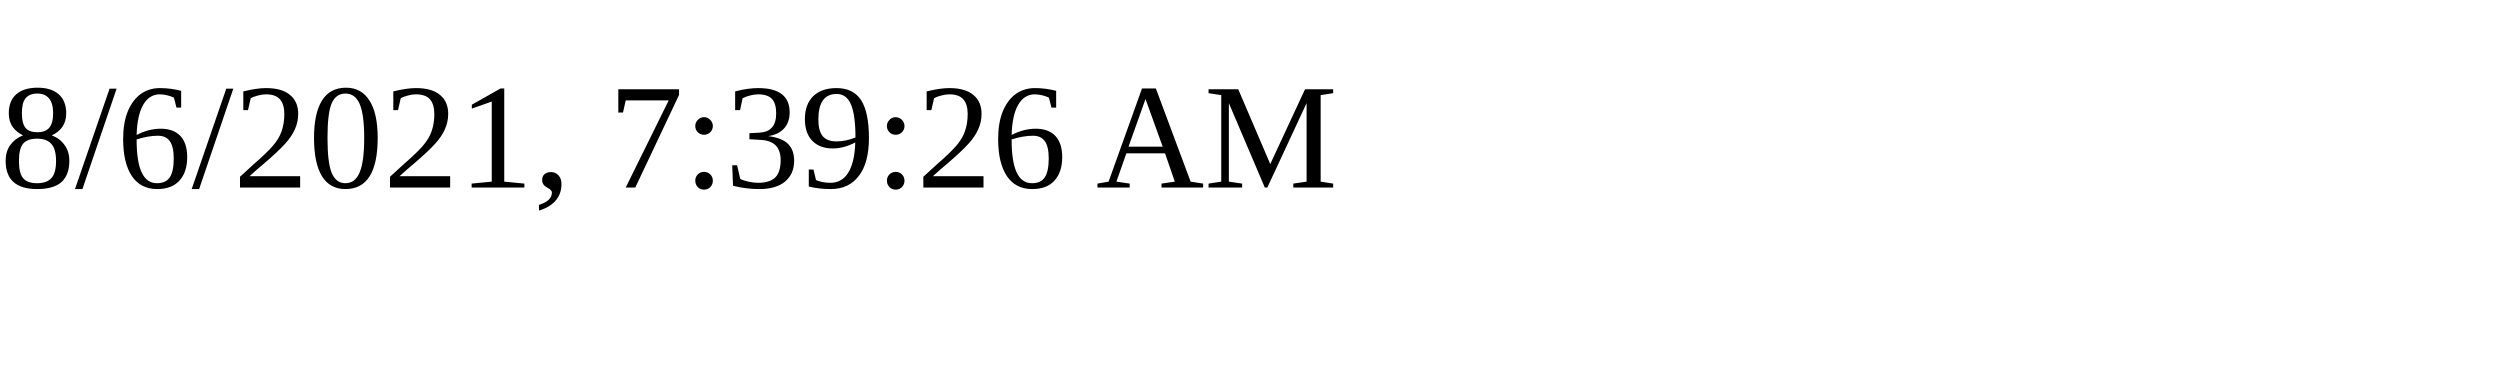
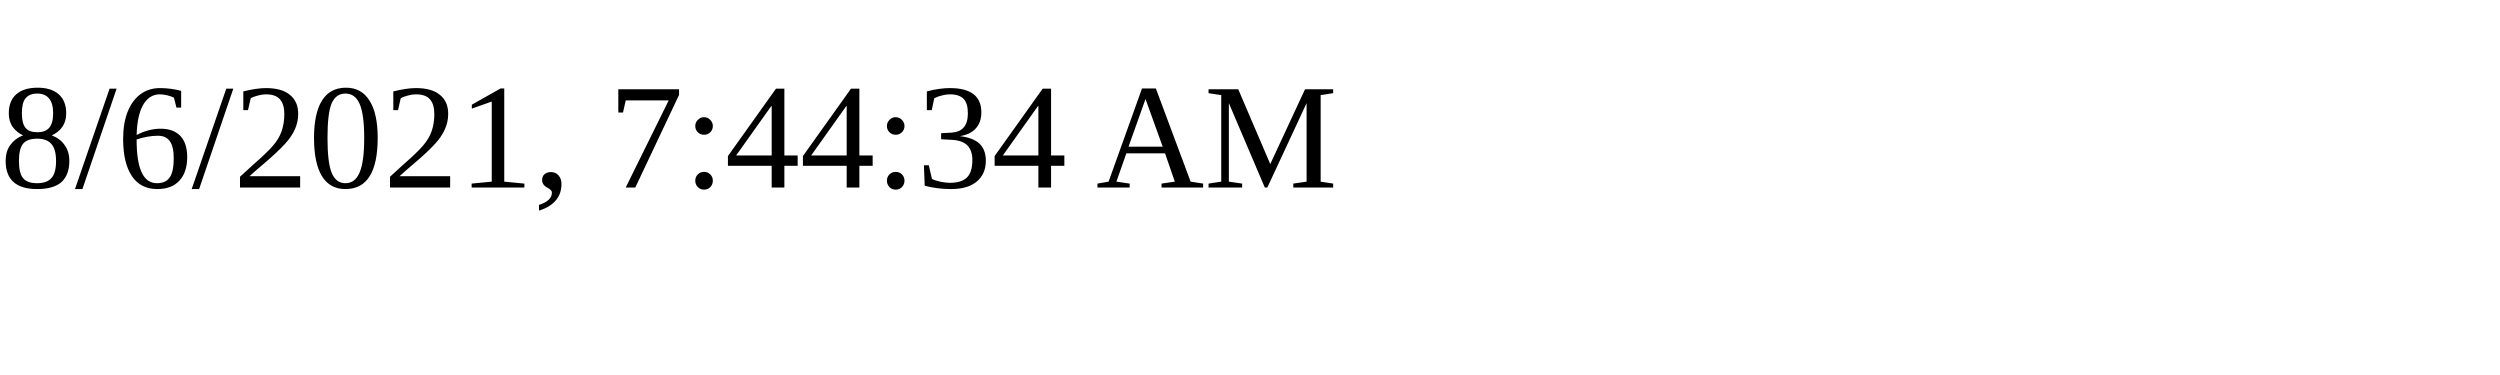
<svg xmlns="http://www.w3.org/2000/svg" height="30" width="200">
-   <text x="0" y="15">8/6/2021, 7:39:26 AM</text>
+   <text x="0" y="15">8/6/2021, 7:44:34 AM</text>
</svg>
